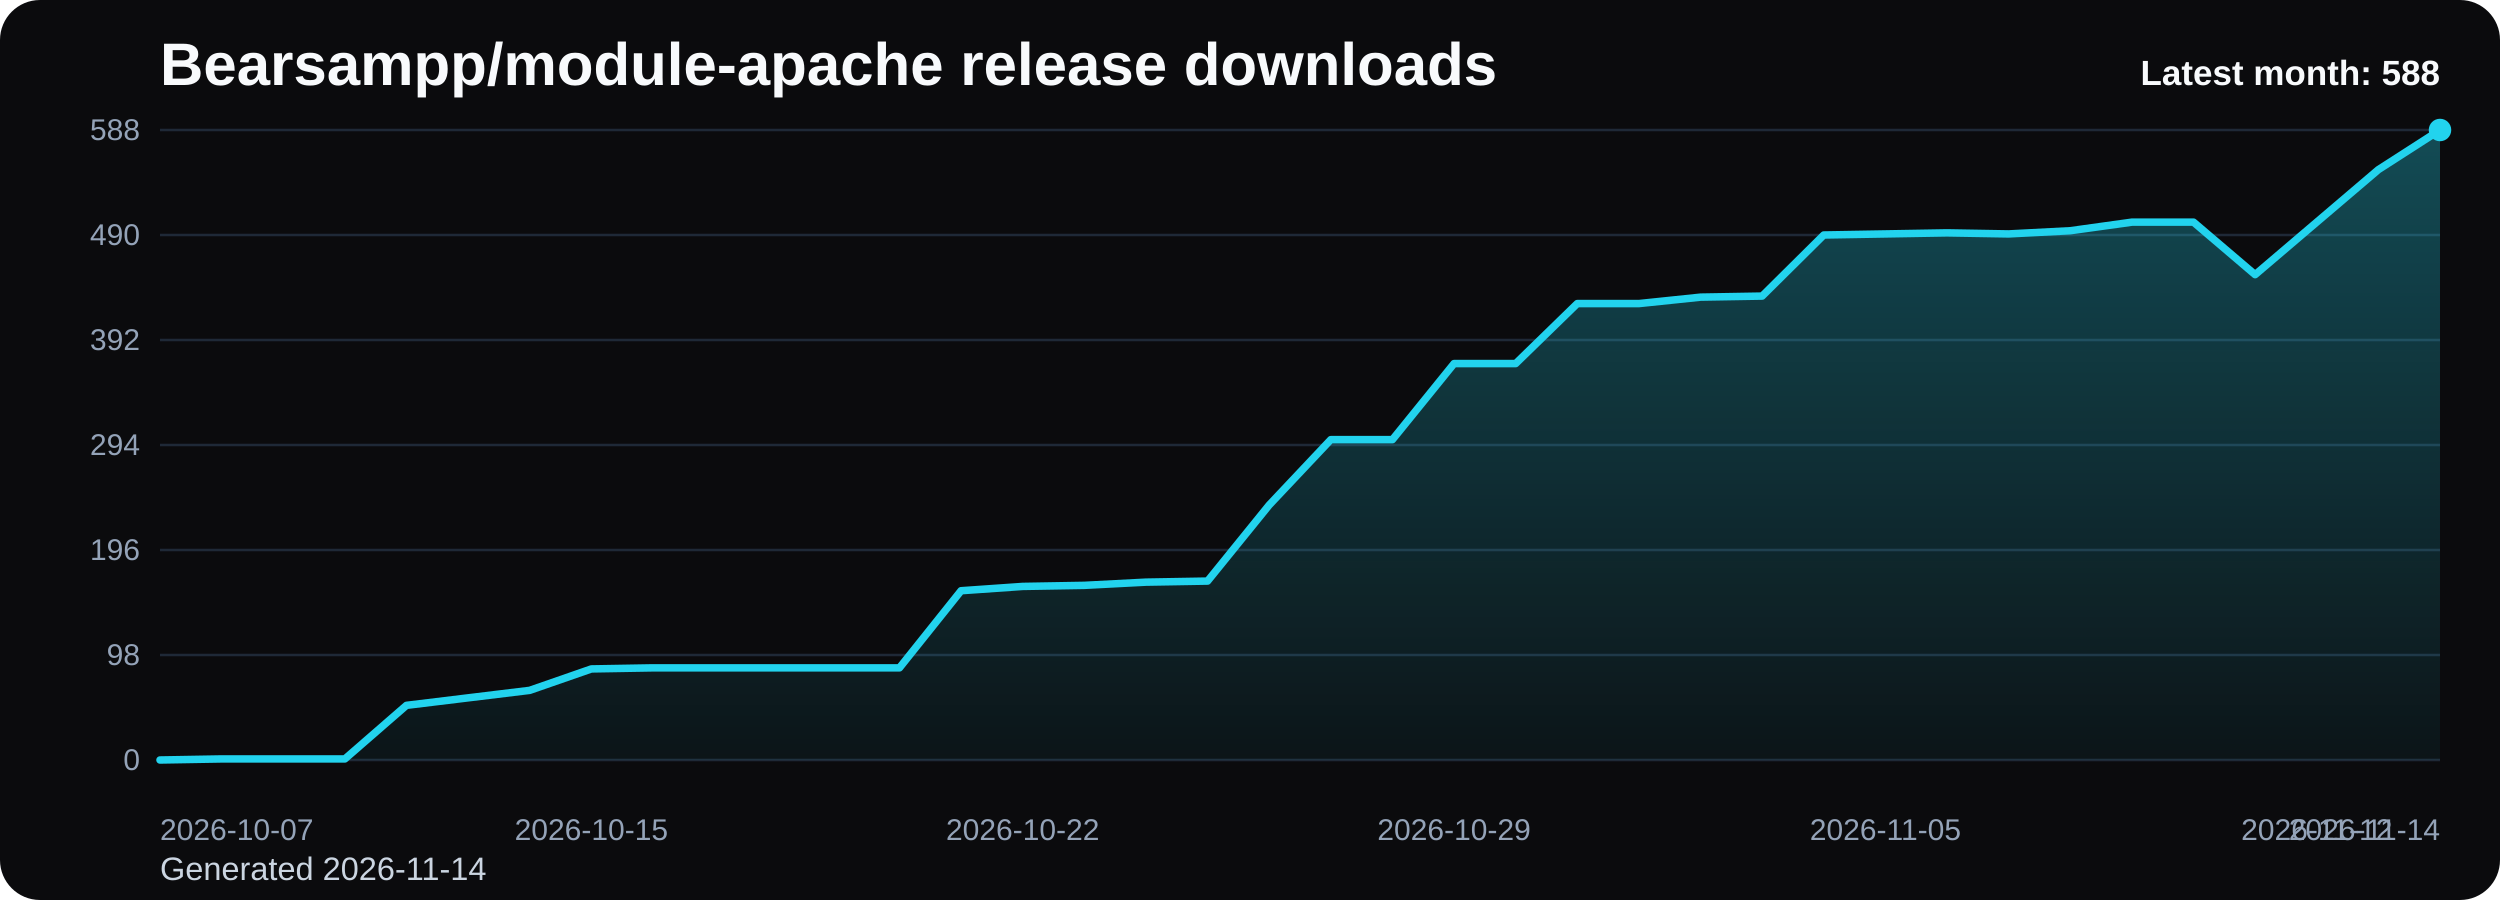
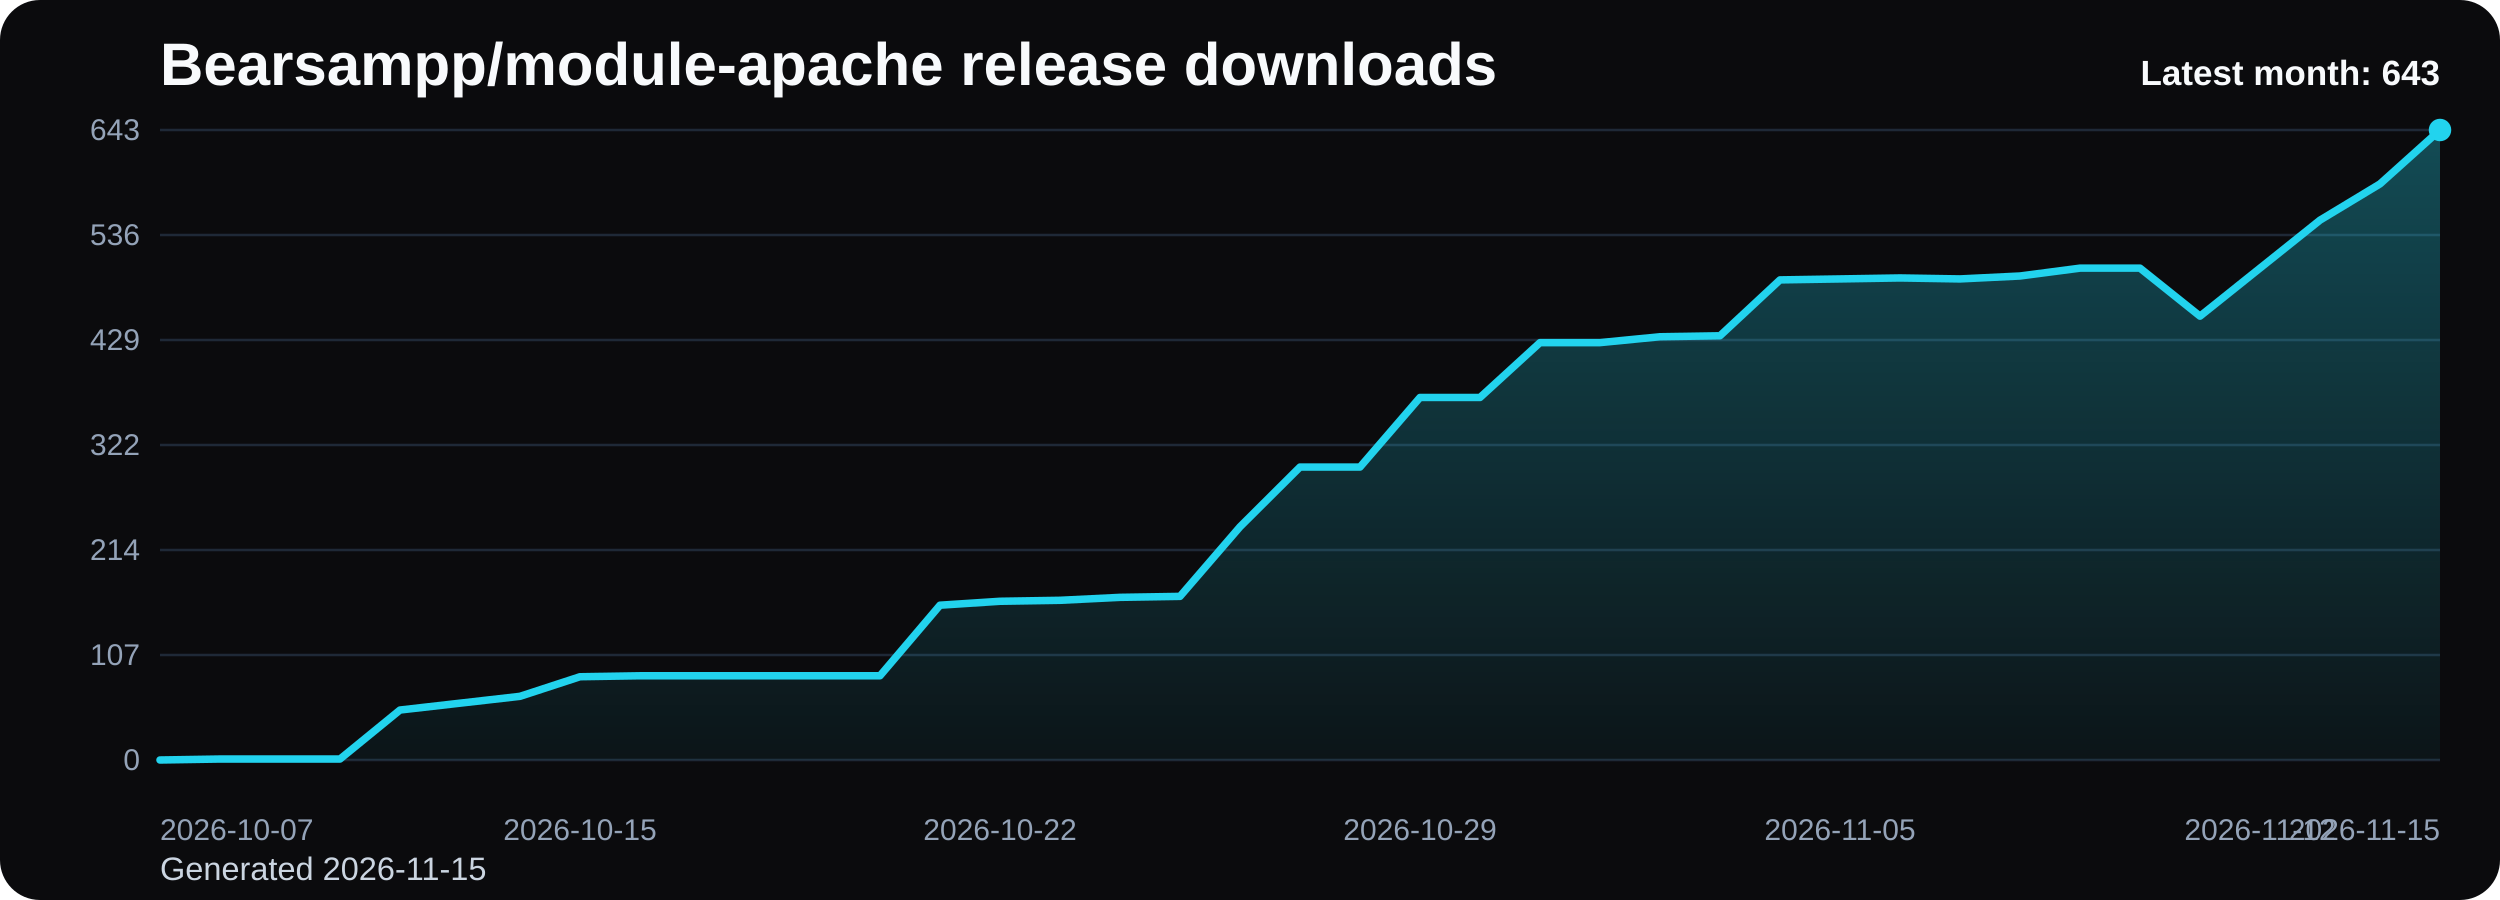
<svg xmlns="http://www.w3.org/2000/svg" viewBox="0 0 1000 360" role="img" aria-label="Bearsampp/module-apache release downloads chart">
  <defs>
    <linearGradient id="fill-monthly-black" x1="0" y1="0" x2="0" y2="1">
      <stop offset="0%" stop-color="#22d3ee" stop-opacity="0.32" />
      <stop offset="100%" stop-color="#22d3ee" stop-opacity="0.05" />
    </linearGradient>
    <style>
      .bg { fill: #0b0b0d; }
      .title { font: 700 24px Arial, sans-serif; fill: #f8fafc; }
      .sub { font: 400 13px Arial, sans-serif; fill: #cbd5e1; }
      .grid { stroke: #1f2937; stroke-width: 1; }
      .axis { font: 400 12px Arial, sans-serif; fill: #94a3b8; }
      .line { fill: none; stroke: #22d3ee; stroke-width: 3; stroke-linecap: round; stroke-linejoin: round; }
      .dot { fill: #22d3ee; }
      .value { font: 600 11px Arial, sans-serif; fill: #cbd5e1; }
      .latest { font: 700 14px Arial, sans-serif; fill: #f8fafc; }
    </style>
  </defs>
  <rect class="bg" x="0" y="0" width="1000" height="360" rx="16" />
  <text class="title" x="64" y="34">Bearsampp/module-apache release downloads</text>
-   <text class="sub" x="64" y="352">Generated 2026-11-14</text>
+   <text class="sub" x="64" y="352">Generated 2026-11-15</text>
  <line x1="64" y1="52.00" x2="976" y2="52.00" class="grid" />
-   <text x="56" y="56.00" text-anchor="end" class="axis">588</text>
+   <text x="56" y="56.00" text-anchor="end" class="axis">643</text>
  <line x1="64" y1="94.00" x2="976" y2="94.00" class="grid" />
-   <text x="56" y="98.00" text-anchor="end" class="axis">490</text>
+   <text x="56" y="98.00" text-anchor="end" class="axis">536</text>
  <line x1="64" y1="136.00" x2="976" y2="136.00" class="grid" />
-   <text x="56" y="140.00" text-anchor="end" class="axis">392</text>
+   <text x="56" y="140.00" text-anchor="end" class="axis">429</text>
  <line x1="64" y1="178.00" x2="976" y2="178.00" class="grid" />
-   <text x="56" y="182.00" text-anchor="end" class="axis">294</text>
+   <text x="56" y="182.00" text-anchor="end" class="axis">322</text>
  <line x1="64" y1="220.00" x2="976" y2="220.00" class="grid" />
-   <text x="56" y="224.00" text-anchor="end" class="axis">196</text>
+   <text x="56" y="224.00" text-anchor="end" class="axis">214</text>
  <line x1="64" y1="262.00" x2="976" y2="262.00" class="grid" />
-   <text x="56" y="266.00" text-anchor="end" class="axis">98</text>
+   <text x="56" y="266.00" text-anchor="end" class="axis">107</text>
  <line x1="64" y1="304.00" x2="976" y2="304.00" class="grid" />
  <text x="56" y="308.00" text-anchor="end" class="axis">0</text>
-   <path d="M 64.00 304 L 64.00 304.00 L 88.65 303.57 L 113.30 303.57 L 137.95 303.57 L 162.59 282.14 L 187.24 279.14 L 211.89 276.14 L 236.54 267.57 L 261.19 267.14 L 285.84 267.14 L 310.49 267.14 L 335.14 267.14 L 359.78 267.14 L 384.43 236.29 L 409.08 234.57 L 433.73 234.14 L 458.38 232.86 L 483.03 232.43 L 507.68 202.00 L 532.32 175.86 L 556.97 175.86 L 581.62 145.43 L 606.27 145.43 L 630.92 121.43 L 655.57 121.43 L 680.22 118.86 L 704.86 118.43 L 729.51 94.00 L 754.16 93.57 L 778.81 93.14 L 803.46 93.57 L 828.11 92.29 L 852.76 88.86 L 877.41 88.86 L 902.05 109.86 L 926.70 88.86 L 951.35 67.86 L 976.00 52.00 L 976.00 304 Z" fill="url(#fill-monthly-black)" />
-   <polyline class="line" points="64.00,304.00 88.65,303.57 113.30,303.57 137.95,303.57 162.59,282.14 187.24,279.14 211.89,276.14 236.54,267.57 261.19,267.14 285.84,267.14 310.49,267.14 335.14,267.14 359.78,267.14 384.43,236.29 409.08,234.57 433.73,234.14 458.38,232.86 483.03,232.43 507.68,202.00 532.32,175.86 556.97,175.86 581.62,145.43 606.27,145.43 630.92,121.43 655.57,121.43 680.22,118.86 704.86,118.43 729.51,94.00 754.16,93.57 778.81,93.14 803.46,93.57 828.11,92.29 852.76,88.86 877.41,88.86 902.05,109.86 926.70,88.86 951.35,67.86 976.00,52.00" />
+   <path d="M 64.00 304 L 64.00 304.00 L 88.00 303.61 L 112.00 303.61 L 136.00 303.61 L 160.00 284.01 L 184.00 281.27 L 208.00 278.53 L 232.00 270.69 L 256.00 270.30 L 280.00 270.30 L 304.00 270.30 L 328.00 270.30 L 352.00 270.30 L 376.00 242.08 L 400.00 240.51 L 424.00 240.12 L 448.00 238.94 L 472.00 238.55 L 496.00 210.72 L 520.00 186.82 L 544.00 186.82 L 568.00 158.99 L 592.00 158.99 L 616.00 137.05 L 640.00 137.05 L 664.00 134.69 L 688.00 134.30 L 712.00 111.96 L 736.00 111.57 L 760.00 111.18 L 784.00 111.57 L 808.00 110.40 L 832.00 107.26 L 856.00 107.26 L 880.00 126.46 L 904.00 107.26 L 928.00 88.06 L 952.00 73.56 L 976.00 52.00 L 976.00 304 Z" fill="url(#fill-monthly-black)" />
+   <polyline class="line" points="64.00,304.00 88.00,303.61 112.00,303.61 136.00,303.61 160.00,284.01 184.00,281.27 208.00,278.53 232.00,270.69 256.00,270.30 280.00,270.30 304.00,270.30 328.00,270.30 352.00,270.30 376.00,242.08 400.00,240.51 424.00,240.12 448.00,238.94 472.00,238.55 496.00,210.72 520.00,186.82 544.00,186.82 568.00,158.99 592.00,158.99 616.00,137.05 640.00,137.05 664.00,134.69 688.00,134.30 712.00,111.96 736.00,111.57 760.00,111.18 784.00,111.57 808.00,110.40 832.00,107.26 856.00,107.26 880.00,126.46 904.00,107.26 928.00,88.06 952.00,73.56 976.00,52.00" />
  <circle class="dot" cx="976.00" cy="52.00" r="4.5" />
  <text class="axis" x="64.00" y="336" text-anchor="start">2026-10-07</text>
-   <text class="axis" x="236.54" y="336" text-anchor="middle">2026-10-15</text>
-   <text class="axis" x="409.08" y="336" text-anchor="middle">2026-10-22</text>
-   <text class="axis" x="581.62" y="336" text-anchor="middle">2026-10-29</text>
-   <text class="axis" x="754.16" y="336" text-anchor="middle">2026-11-05</text>
-   <text class="axis" x="926.70" y="336" text-anchor="middle">2026-11-12</text>
-   <text class="axis" x="976.00" y="336" text-anchor="end">2026-11-14</text>
-   <text class="latest" x="976" y="34" text-anchor="end">Latest month: 588</text>
+   <text class="axis" x="232.00" y="336" text-anchor="middle">2026-10-15</text>
+   <text class="axis" x="400.00" y="336" text-anchor="middle">2026-10-22</text>
+   <text class="axis" x="568.00" y="336" text-anchor="middle">2026-10-29</text>
+   <text class="axis" x="736.00" y="336" text-anchor="middle">2026-11-05</text>
+   <text class="axis" x="904.00" y="336" text-anchor="middle">2026-11-12</text>
+   <text class="axis" x="976.00" y="336" text-anchor="end">2026-11-15</text>
+   <text class="latest" x="976" y="34" text-anchor="end">Latest month: 643</text>
</svg>
